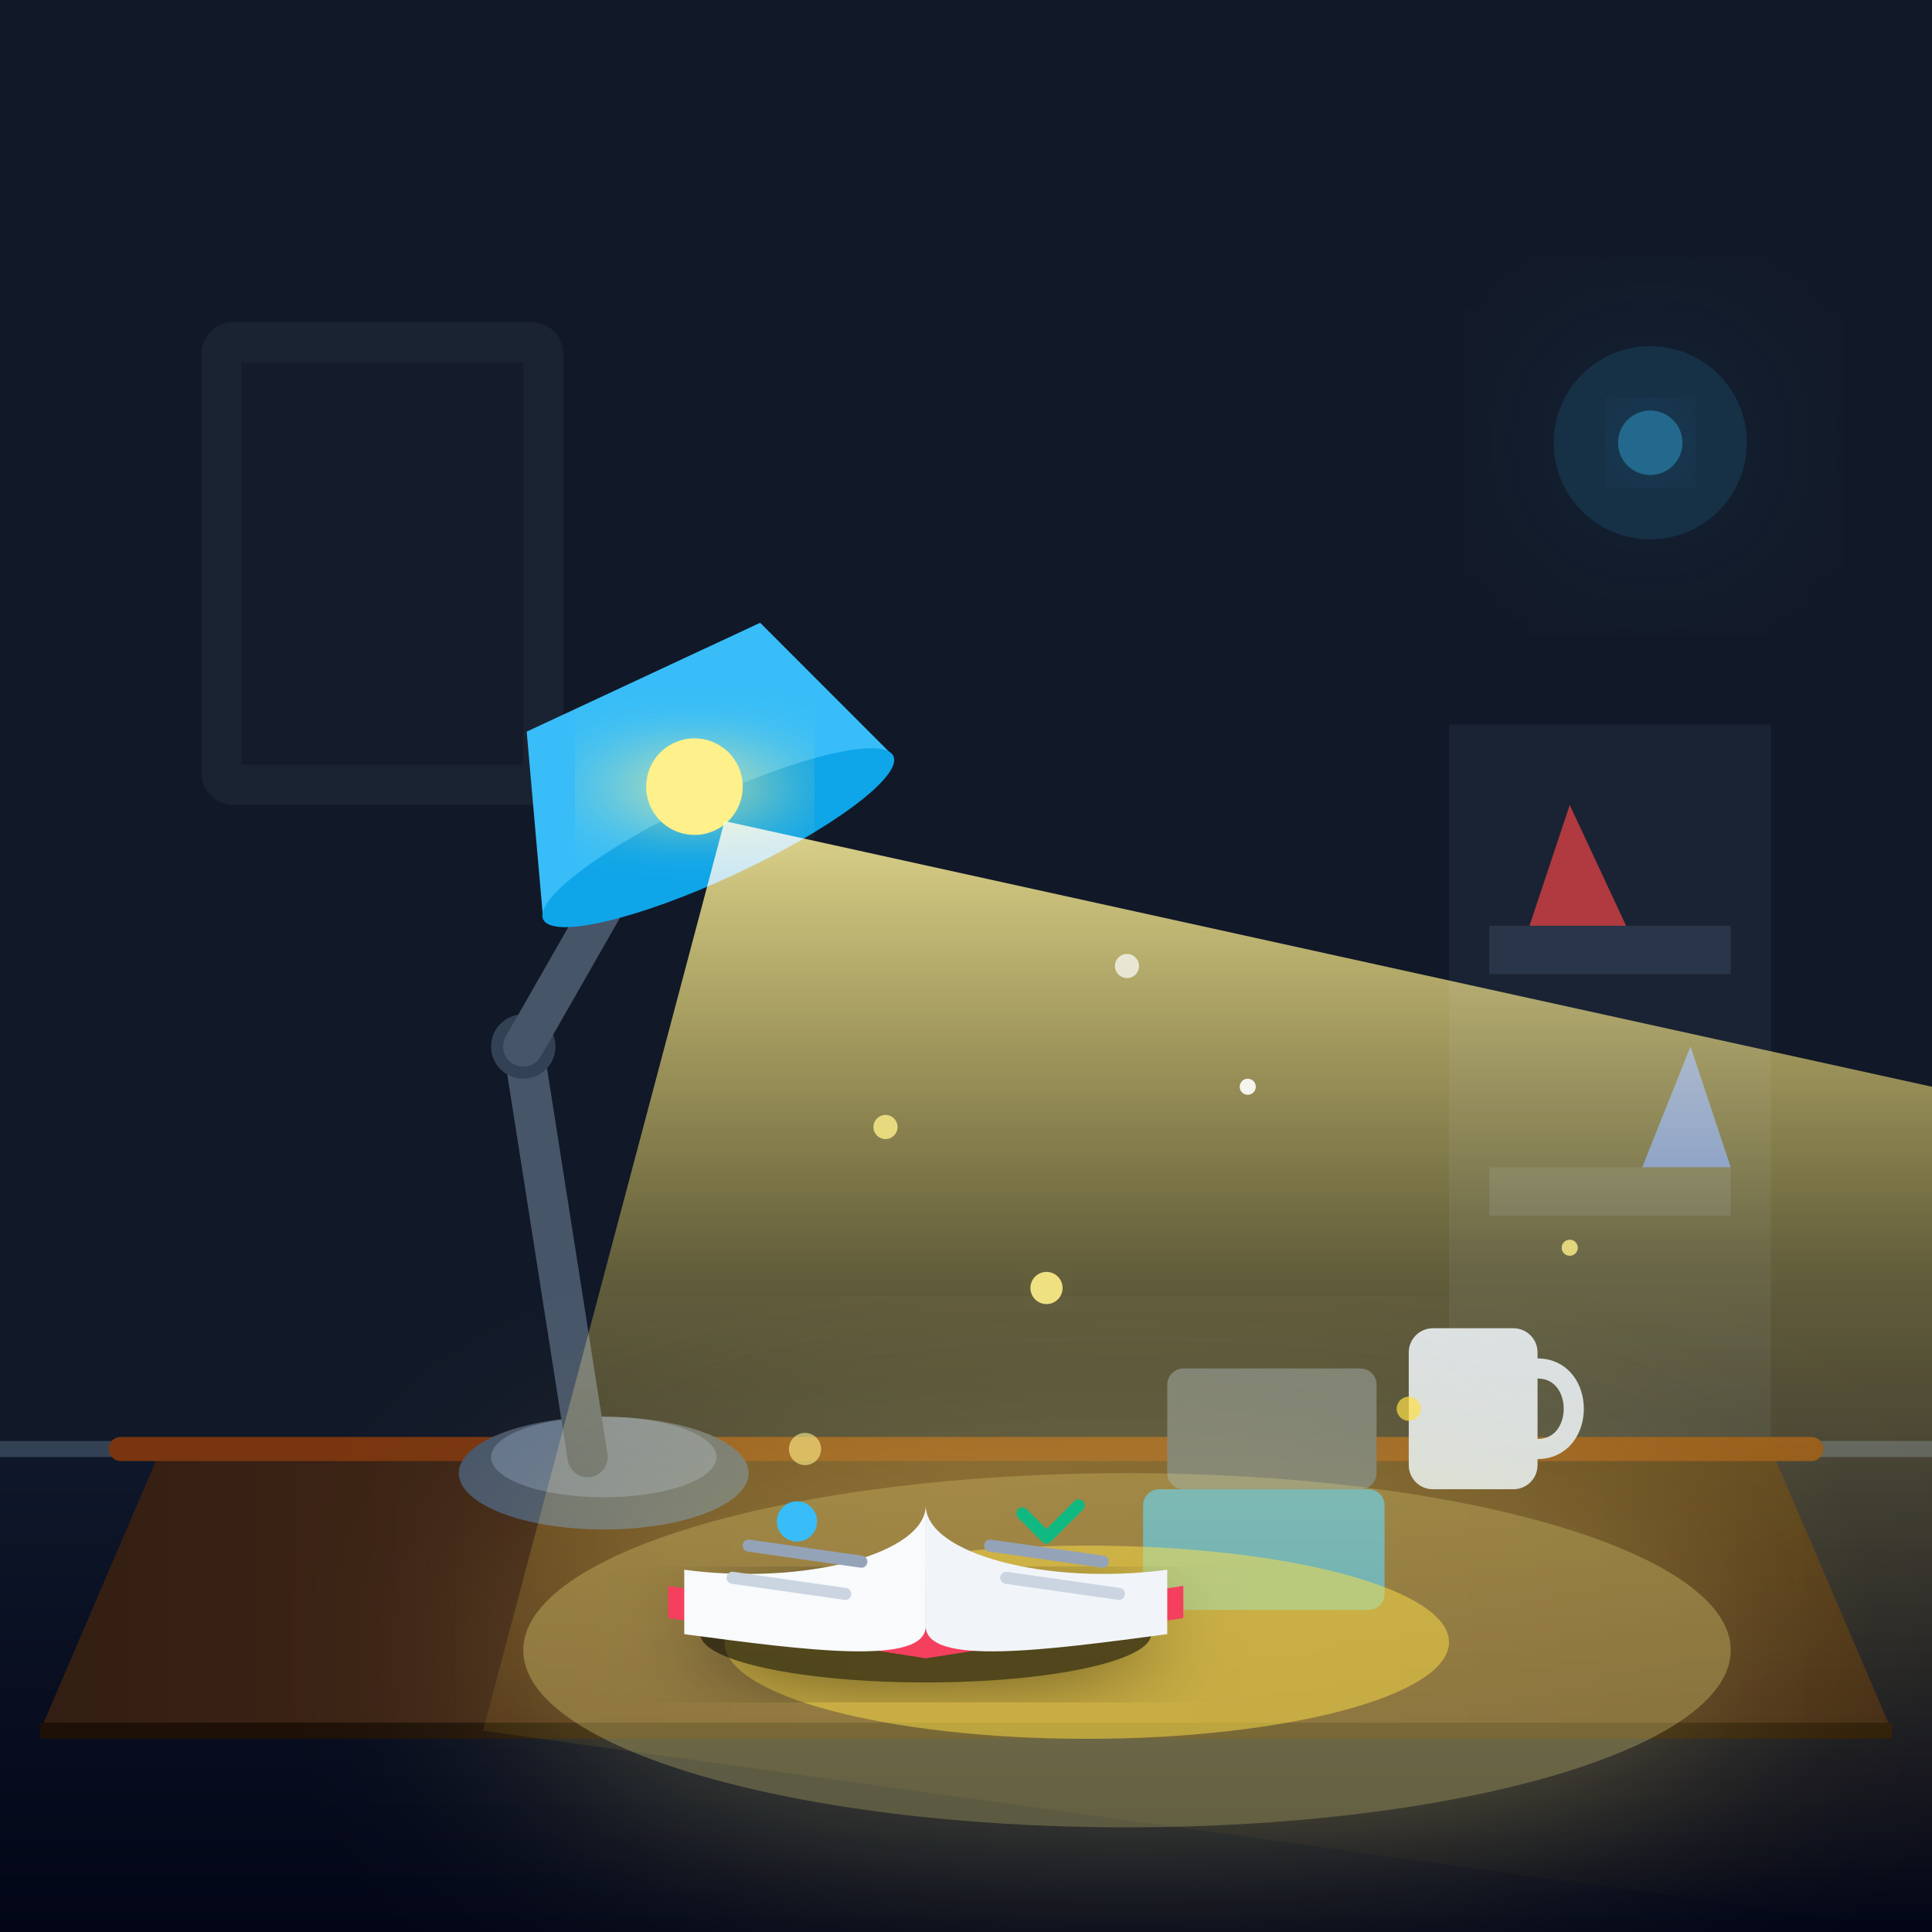
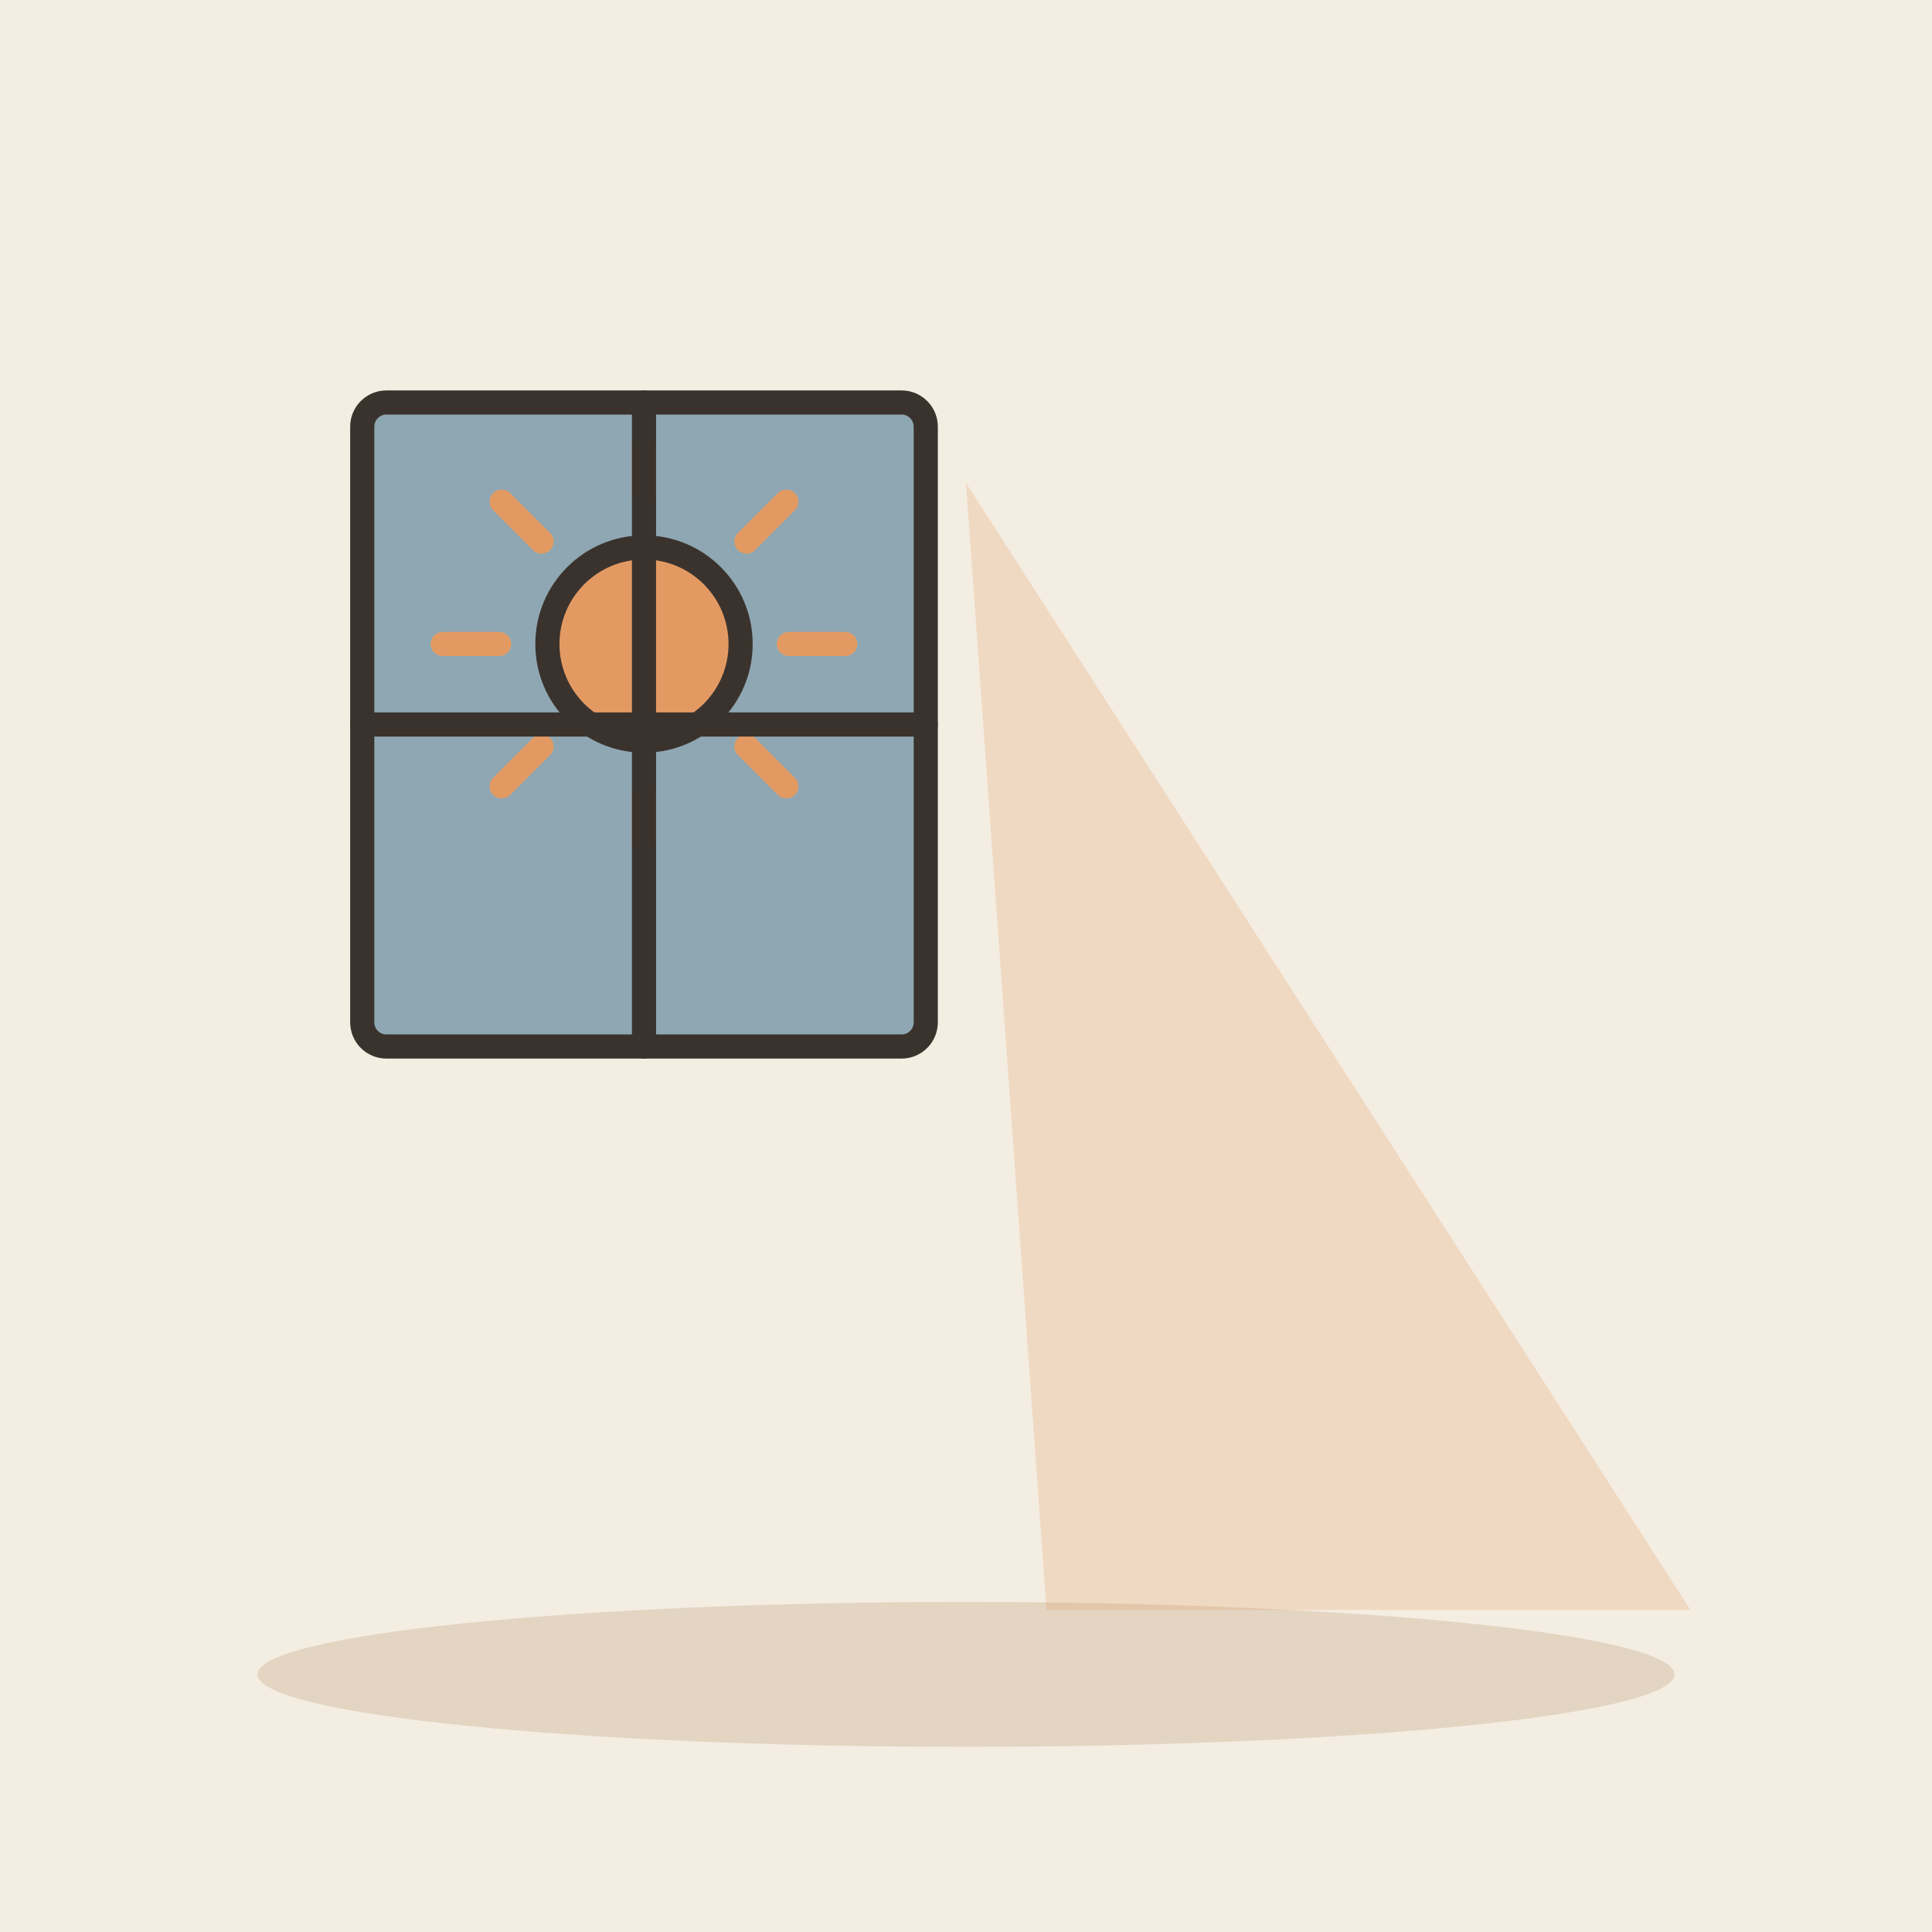
- <svg xmlns="http://www.w3.org/2000/svg" viewBox="0 0 240 240">
-   <defs>
-     <linearGradient id="bgGrad" x1="0" y1="0" x2="0" y2="1">
-       <stop offset="0%" stop-color="#090d16" />
-       <stop offset="100%" stop-color="#1e293b" />
-     </linearGradient>
-     <linearGradient id="deskGrad" x1="0" y1="0" x2="1" y2="0">
-       <stop offset="0%" stop-color="#331e13" />
-       <stop offset="50%" stop-color="#4a2c17" />
-       <stop offset="100%" stop-color="#331e13" />
-     </linearGradient>
-     <linearGradient id="lightBeam" x1="0.5" y1="0" x2="0.5" y2="1">
-       <stop offset="0%" stop-color="#fef08a" stop-opacity="0.85" />
-       <stop offset="40%" stop-color="#fde047" stop-opacity="0.35" />
-       <stop offset="100%" stop-color="#ca8a04" stop-opacity="0.0" />
-     </linearGradient>
-     <linearGradient id="floorGrad" x1="0" y1="0" x2="0" y2="1">
-       <stop offset="0%" stop-color="#0f172a" />
-       <stop offset="100%" stop-color="#020617" />
-     </linearGradient>
-     <filter id="glow" x="-20%" y="-20%" width="140%" height="140%">
-       <feGaussianBlur stdDeviation="6" result="blur" />
-       <feComposite in="SourceGraphic" in2="blur" operator="over" />
-     </filter>
-     <filter id="softGlow" x="-50%" y="-50%" width="200%" height="200%">
-       <feGaussianBlur stdDeviation="15" result="blur" />
-       <feComposite in="SourceGraphic" in2="blur" operator="over" />
-     </filter>
-   </defs>
-   <rect width="240" height="240" rx="24" fill="url(#bgGrad)" />
-   <path d="M 0 0 L 240 0 L 240 180 L 0 180 Z" fill="#111827" />
-   <path d="M 0 180 L 240 180 L 240 240 L 0 240 Z" fill="url(#floorGrad)" />
-   <line x1="0" y1="180" x2="240" y2="180" stroke="#334155" stroke-width="2" />
-   <rect x="25" y="40" width="45" height="60" rx="4" fill="#1f2937" opacity="0.6" />
-   <rect x="30" y="45" width="35" height="50" fill="#111827" opacity="0.6" />
-   <rect x="180" y="90" width="40" height="90" fill="#1a2333" />
-   <rect x="185" y="115" width="30" height="6" fill="#293548" />
-   <rect x="185" y="145" width="30" height="6" fill="#293548" />
-   <path d="M 190 115 L 195 100 L 202 115 Z" fill="#ef4444" opacity="0.7" />
-   <path d="M 204 145 L 210 130 L 215 145 Z" fill="#3b82f6" opacity="0.7" />
-   <path d="M 20 180 L 220 180 L 235 215 L 5 215 Z" fill="url(#deskGrad)" />
-   <path d="M 15 180 L 225 180" stroke="#78350f" stroke-width="3" stroke-linecap="round" />
-   <path d="M 5 215 L 235 215" stroke="#1e1007" stroke-width="2" />
-   <rect x="175" y="165" width="16" height="20" rx="3" fill="#cbd5e1" />
-   <path d="M 191 170 C 197 170 197 180 191 180" fill="none" stroke="#cbd5e1" stroke-width="2.5" stroke-linecap="round" />
-   <rect x="145" y="170" width="26" height="15" rx="2" fill="#475569" />
-   <rect x="142" y="185" width="30" height="15" rx="2" fill="#0284c7" />
-   <ellipse cx="75" cy="183" rx="18" ry="7" fill="#475569" />
-   <ellipse cx="75" cy="181" rx="14" ry="5" fill="#64748b" />
-   <path d="M 73 181 L 65 130" stroke="#475569" stroke-width="5" stroke-linecap="round" />
-   <circle cx="65" cy="130" r="4" fill="#334155" />
-   <path d="M 65 130 L 85 95" stroke="#475569" stroke-width="5" stroke-linecap="round" />
-   <circle cx="85" cy="95" r="4" fill="#334155" />
-   <g transform="translate(85, 95) rotate(-25)">
-     <path d="M -16 -12 L 16 -12 L 24 10 L -24 10 Z" fill="#38bdf8" />
-     <ellipse cx="0" cy="10" rx="24" ry="5" fill="#0ea5e9" />
-     <circle cx="0" cy="3" r="6" fill="#fef08a" filter="url(#glow)" />
-   </g>
-   <polygon points="90,102 240,135 240,240 60,215" fill="url(#lightBeam)" style="mix-blend-mode: screen;" />
-   <ellipse cx="140" cy="205" rx="75" ry="22" fill="#fef08a" opacity="0.35" filter="url(#softGlow)" />
-   <ellipse cx="135" cy="204" rx="45" ry="12" fill="#fde047" opacity="0.5" />
-   <g transform="translate(115, 185)">
-     <ellipse cx="0" cy="18" rx="28" ry="6" fill="#000" opacity="0.6" filter="url(#glow)" />
-     <path d="M -32 12 L 0 17 L 32 12 L 32 16 L 0 21 L -32 16 Z" fill="#f43f5e" />
-     <path d="M -30 10 C -15 12 0 8 0 2 L 0 17 C 0 22 -15 20 -30 18 Z" fill="#f8fafc" />
-     <path d="M 30 10 C 15 12 0 8 0 2 L 0 17 C 0 22 15 20 30 18 Z" fill="#f1f5f9" />
-     <line x1="-22" y1="7" x2="-8" y2="9" stroke="#94a3b8" stroke-width="1.5" stroke-linecap="round" />
-     <line x1="-24" y1="11" x2="-10" y2="13" stroke="#cbd5e1" stroke-width="1.5" stroke-linecap="round" />
-     <circle cx="-16" cy="4" r="2.5" fill="#38bdf8" />
-     <line x1="8" y1="7" x2="22" y2="9" stroke="#94a3b8" stroke-width="1.5" stroke-linecap="round" />
-     <line x1="10" y1="11" x2="24" y2="13" stroke="#cbd5e1" stroke-width="1.5" stroke-linecap="round" />
-     <path d="M 12 3 L 15 6 L 19 2" fill="none" stroke="#10b981" stroke-width="1.5" stroke-linecap="round" stroke-linejoin="round" />
-   </g>
-   <circle cx="110" cy="140" r="1.5" fill="#fef08a" opacity="0.8" filter="url(#glow)" />
-   <circle cx="130" cy="160" r="2" fill="#fef08a" opacity="0.9" filter="url(#glow)" />
-   <circle cx="155" cy="135" r="1" fill="#ffffff" opacity="0.9" />
-   <circle cx="175" cy="175" r="1.5" fill="#fde047" opacity="0.7" />
-   <circle cx="100" cy="180" r="2" fill="#fef08a" opacity="0.6" />
-   <circle cx="195" cy="155" r="1" fill="#fef08a" opacity="0.8" />
-   <circle cx="140" cy="120" r="1.5" fill="#ffffff" opacity="0.7" />
-   <circle cx="205" cy="55" r="12" fill="#38bdf8" opacity="0.15" filter="url(#softGlow)" />
-   <circle cx="205" cy="55" r="4" fill="#38bdf8" opacity="0.4" filter="url(#glow)" />
+ <svg xmlns="http://www.w3.org/2000/svg" viewBox="0 0 240 240" data-style="editorial">
+   <rect width="240" height="240" fill="#F4EDE2" />
+   <ellipse cx="120" cy="208" rx="88" ry="9" fill="#E3D5C1" />
+   <rect x="45" y="50" width="70" height="80" rx="3" fill="#8FA7B3" stroke="#3A332D" stroke-width="3" stroke-linecap="round" stroke-linejoin="round" />
+   <path d="M98 80L105 80" stroke="#E39A62" stroke-width="3" stroke-linecap="round" fill="none" />
+   <path d="M92.728 92.728L97.678 97.678" stroke="#E39A62" stroke-width="3" stroke-linecap="round" fill="none" />
+   <path d="M80 98L80 105" stroke="#E39A62" stroke-width="3" stroke-linecap="round" fill="none" />
+   <path d="M67.272 92.728L62.322 97.678" stroke="#E39A62" stroke-width="3" stroke-linecap="round" fill="none" />
+   <path d="M62 80L55 80" stroke="#E39A62" stroke-width="3" stroke-linecap="round" fill="none" />
+   <path d="M67.272 67.272L62.322 62.322" stroke="#E39A62" stroke-width="3" stroke-linecap="round" fill="none" />
+   <path d="M80 62L80 55" stroke="#E39A62" stroke-width="3" stroke-linecap="round" fill="none" />
+   <path d="M92.728 67.272L97.678 62.322" stroke="#E39A62" stroke-width="3" stroke-linecap="round" fill="none" />
+   <circle cx="80" cy="80" r="12" fill="#E39A62" stroke="#3A332D" stroke-width="3" stroke-linecap="round" stroke-linejoin="round" />
+   <path d="M80 50L80 130" stroke="#3A332D" stroke-width="3" stroke-linecap="round" fill="none" />
+   <path d="M45 90L115 90" stroke="#3A332D" stroke-width="3" stroke-linecap="round" fill="none" />
+   <path d="M120 60L210 200L130 200Z" fill="#E39A62" opacity="0.25" />
</svg>
